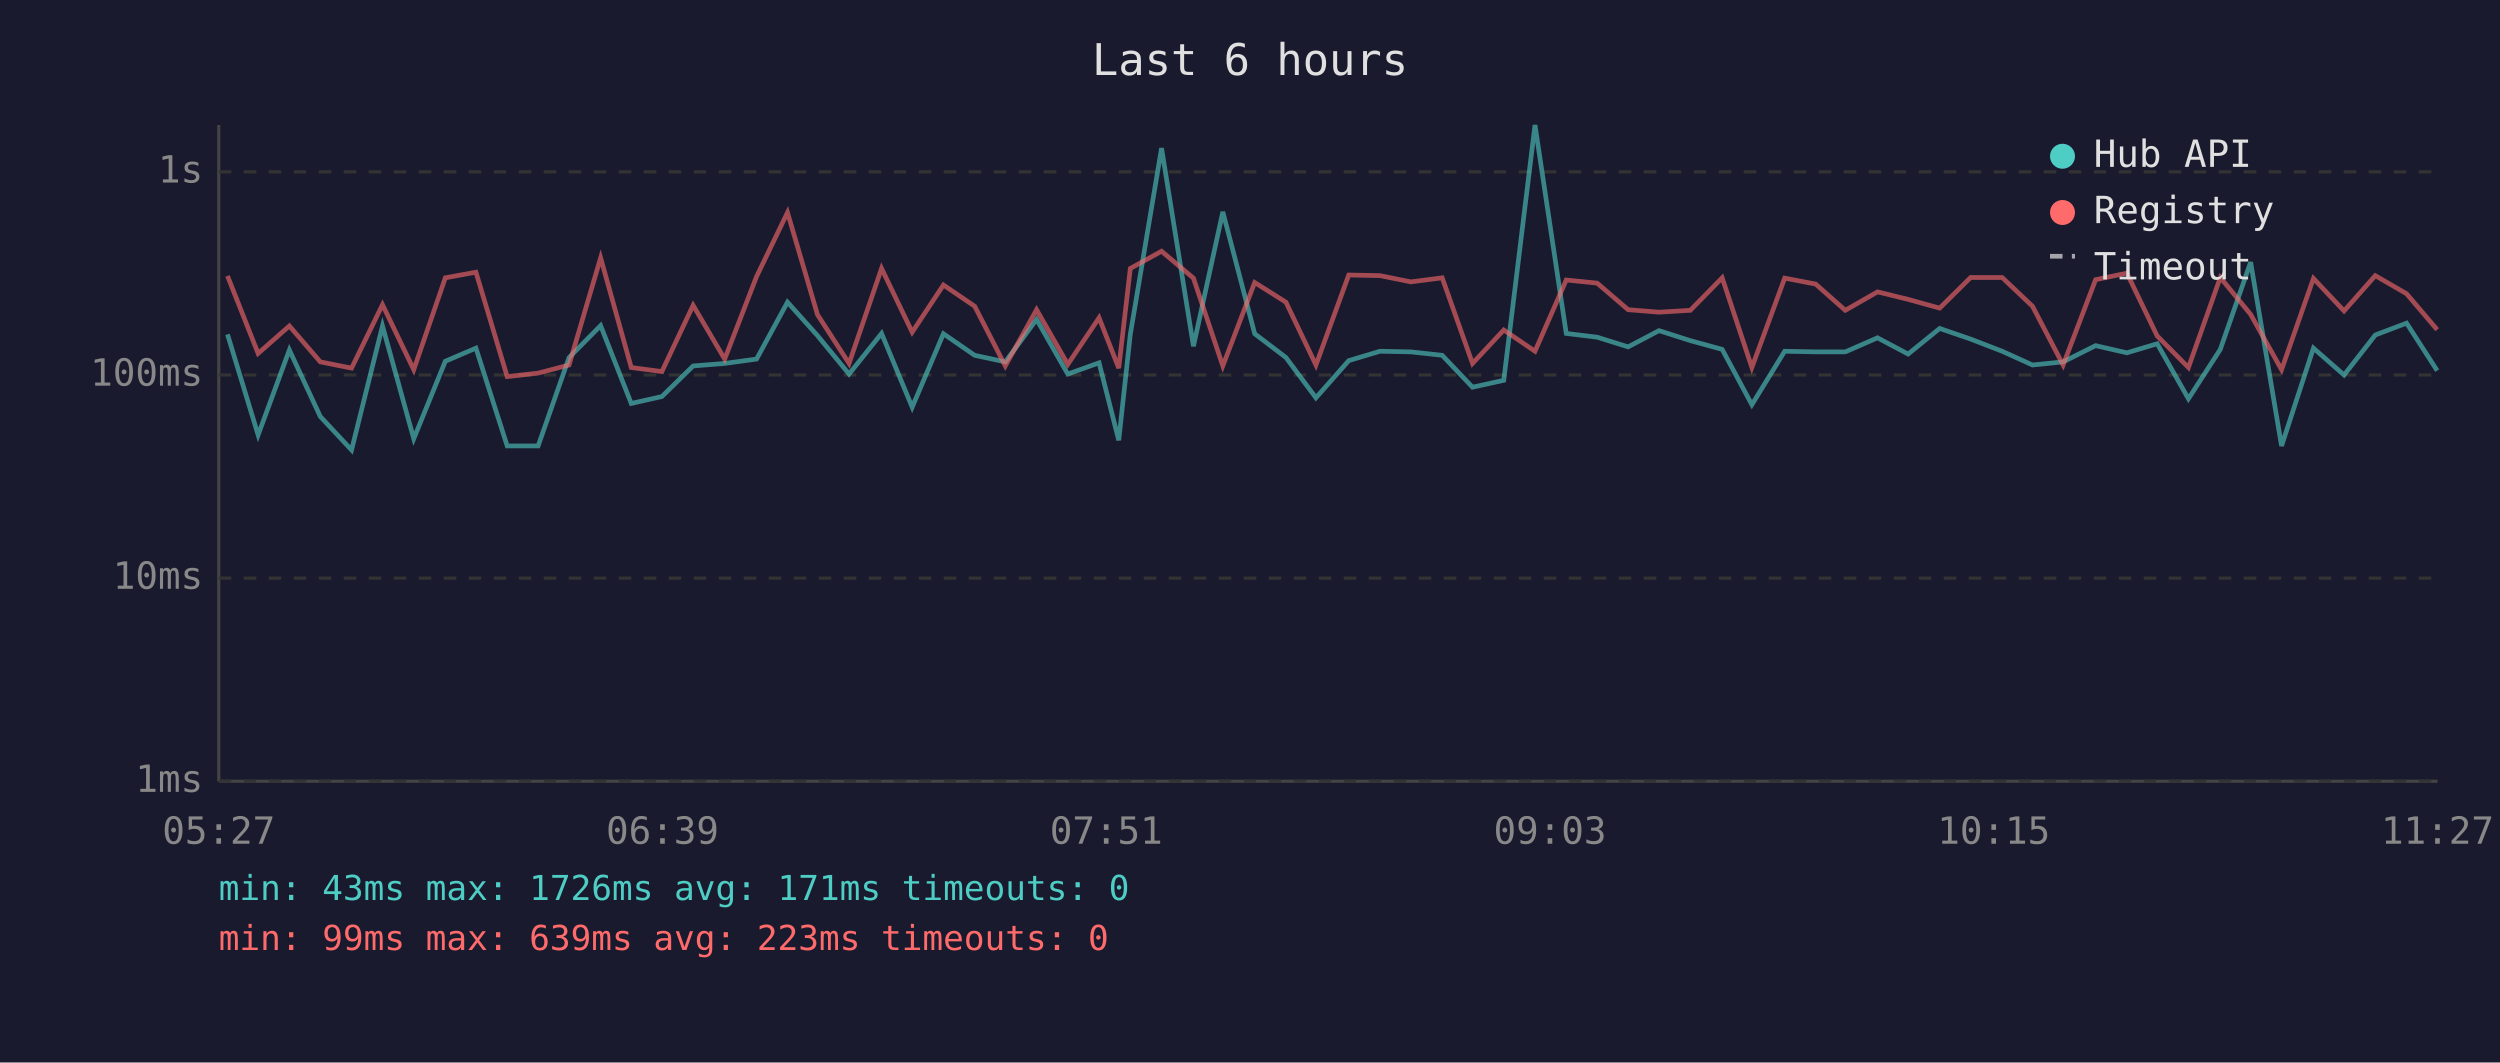
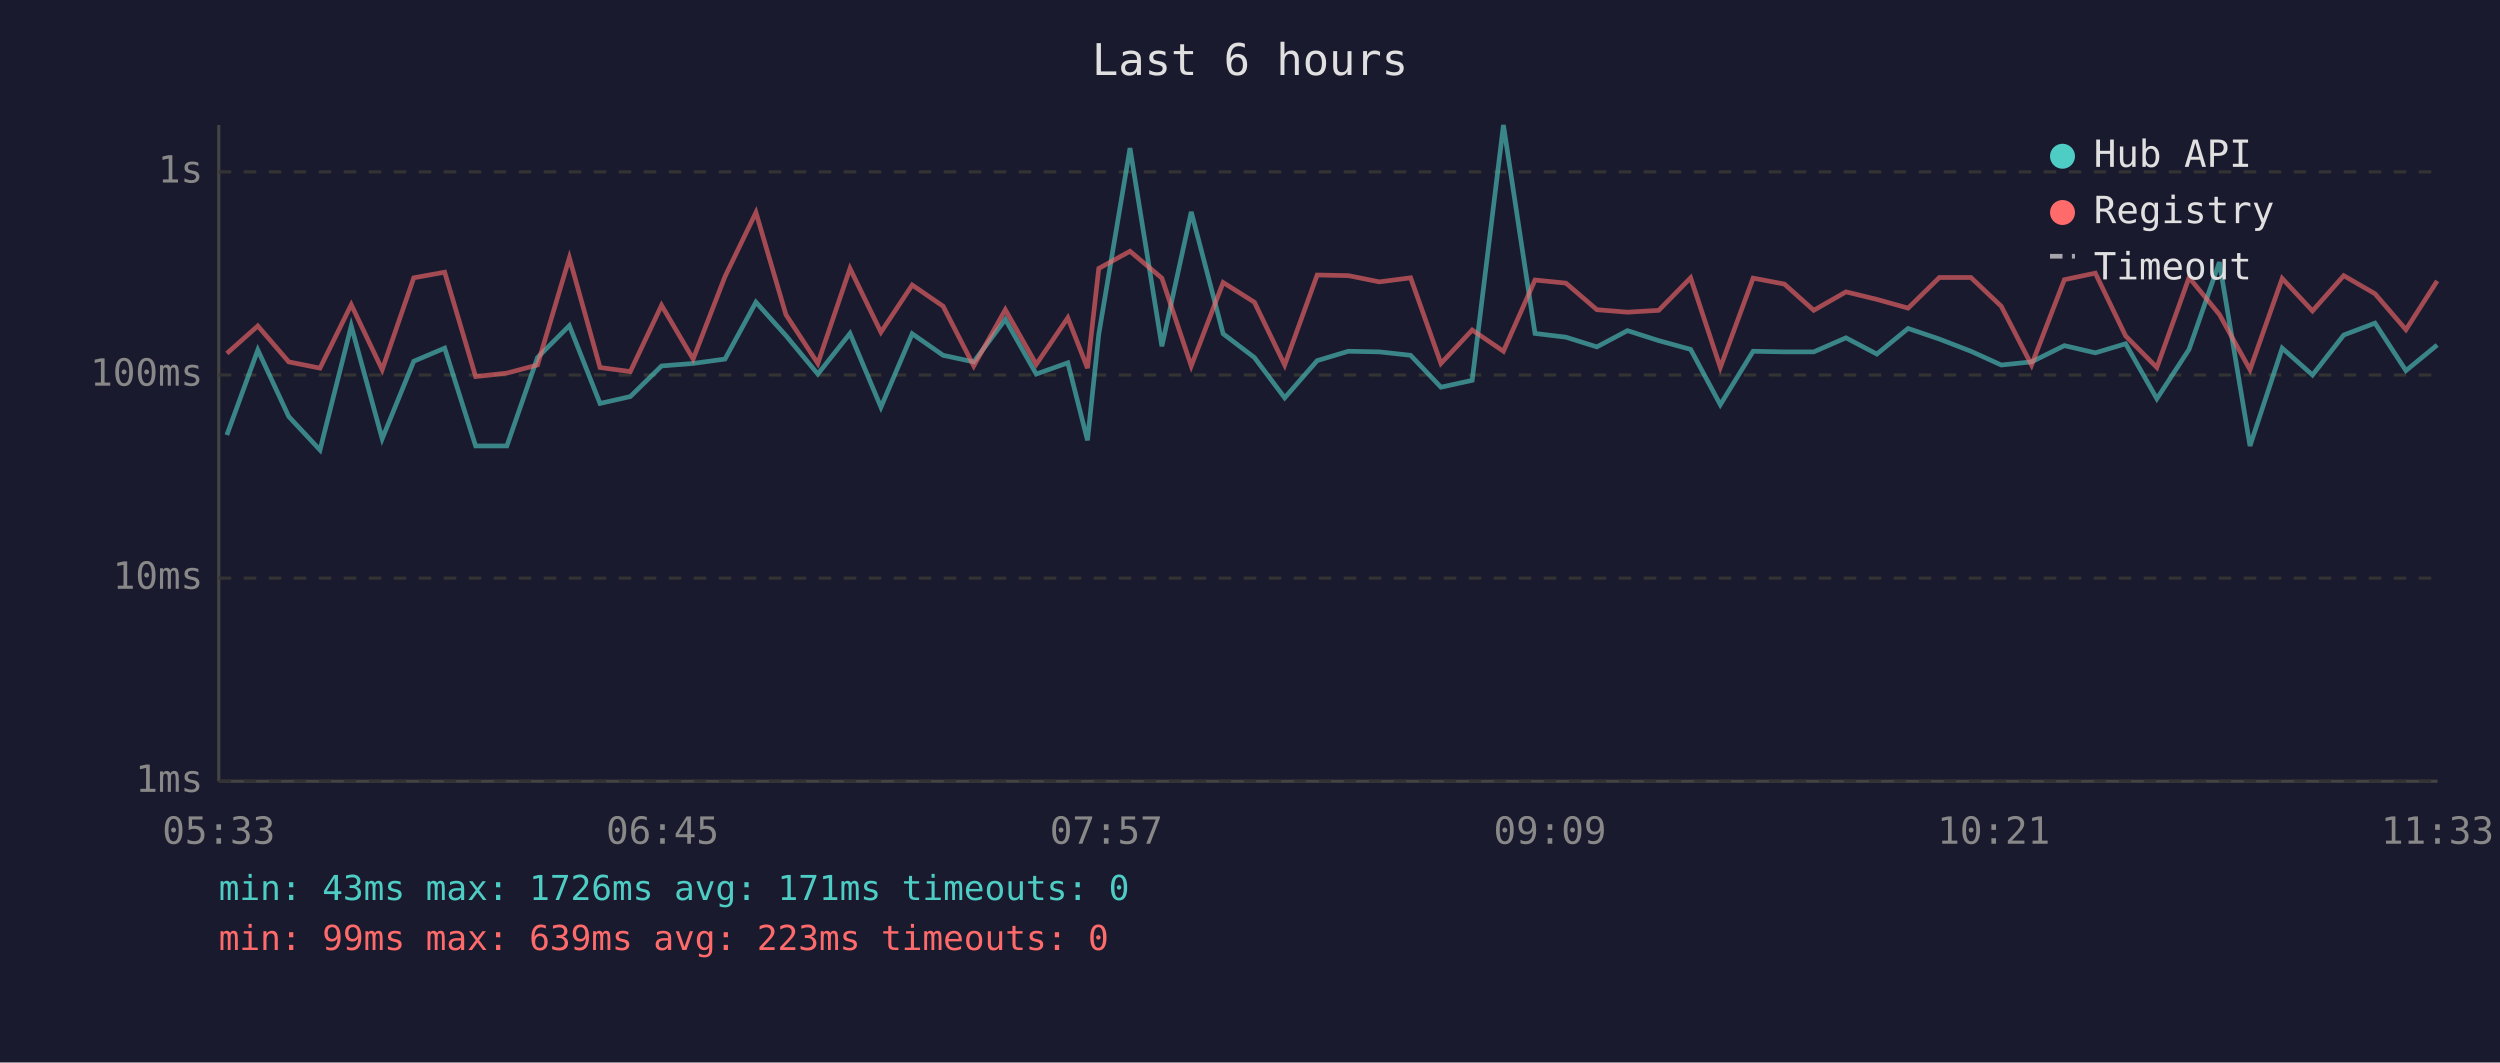
<svg xmlns="http://www.w3.org/2000/svg" viewBox="0 0 800 340" font-family="monospace" font-size="12">
  <rect width="800" height="340" fill="#1a1a2e" />
  <text x="400" y="24" fill="#e0e0e0" font-size="14" text-anchor="middle">Last 6 hours</text>
  <line x1="70" y1="40" x2="70" y2="250" stroke="#444" stroke-width="1" />
  <line x1="70" y1="250" x2="780" y2="250" stroke="#444" stroke-width="1" />
  <line x1="70" y1="250" x2="780" y2="250" stroke="#333" stroke-width="1" stroke-dasharray="4" />
  <text x="65" y="250" fill="#888" text-anchor="end" dominant-baseline="middle">1ms</text>
  <line x1="70" y1="185" x2="780" y2="185" stroke="#333" stroke-width="1" stroke-dasharray="4" />
  <text x="65" y="185" fill="#888" text-anchor="end" dominant-baseline="middle">10ms</text>
  <line x1="70" y1="120" x2="780" y2="120" stroke="#333" stroke-width="1" stroke-dasharray="4" />
  <text x="65" y="120" fill="#888" text-anchor="end" dominant-baseline="middle">100ms</text>
  <line x1="70" y1="55" x2="780" y2="55" stroke="#333" stroke-width="1" stroke-dasharray="4" />
  <text x="65" y="55" fill="#888" text-anchor="end" dominant-baseline="middle">1s</text>
-   <text x="70" y="270" fill="#888" text-anchor="middle">05:27</text>
-   <text x="212" y="270" fill="#888" text-anchor="middle">06:39</text>
-   <text x="354" y="270" fill="#888" text-anchor="middle">07:51</text>
-   <text x="496" y="270" fill="#888" text-anchor="middle">09:03</text>
-   <text x="638" y="270" fill="#888" text-anchor="middle">10:15</text>
-   <text x="780" y="270" fill="#888" text-anchor="middle">11:27</text>
-   <polyline points="72.8,107.0 82.6,139.2 92.6,112.0 102.5,133.3 112.5,144.0 122.4,104.3 132.4,140.4 142.5,115.6 152.3,111.4 162.3,142.7 172.2,142.7 182.1,114.4 192.2,104.2 202.0,129.1 211.8,126.9 221.8,117.1 231.9,116.3 242.1,114.9 252.0,96.7 261.6,107.4 271.7,119.7 282.1,106.7 291.9,130.3 301.9,106.8 311.9,113.7 321.7,115.8 331.7,102.2 341.7,119.7 351.7,116.1 358.0,140.9 361.7,107.0 371.7,47.4 381.9,110.8 391.3,67.8 401.5,106.8 411.5,114.4 421.1,127.3 431.6,115.4 441.6,112.4 451.5,112.6 461.5,113.7 471.2,123.9 481.2,121.7 491.2,40.0 501.2,106.7 511.1,107.9 521.0,111.0 530.9,105.8 540.9,109.0 551.1,111.8 560.6,129.5 571.1,112.4 581.0,112.6 590.5,112.6 600.8,108.1 610.6,113.3 620.7,105.1 630.6,108.5 640.7,112.4 650.4,116.8 660.2,115.8 670.6,110.6 680.6,112.9 690.3,110.0 700.3,127.6 710.5,111.8 720.2,83.9 730.1,142.7 740.3,111.4 750.1,120.0 760.1,107.2 770.1,103.4 779.9,118.6" fill="none" stroke="#4ecdc4" stroke-width="1.5" opacity="0.6" />
-   <polyline points="72.8,88.3 82.6,113.1 92.6,104.3 102.5,115.8 112.5,117.8 122.4,97.5 132.4,118.3 142.5,88.9 152.3,87.1 162.3,120.5 172.2,119.4 182.1,116.8 192.2,82.5 202.0,117.6 211.8,118.9 221.8,97.7 231.9,114.9 242.1,88.5 252.0,68.0 261.6,100.7 271.7,116.3 282.1,85.9 291.9,106.3 301.9,91.2 311.9,98.0 321.7,117.1 331.7,99.1 341.7,116.6 351.7,101.7 358.0,117.8 361.7,85.9 371.7,80.4 381.9,89.0 391.3,117.1 401.5,90.4 411.5,96.7 421.1,116.8 431.6,88.0 441.6,88.2 451.5,90.2 461.5,88.9 471.2,116.3 481.2,105.6 491.2,112.4 501.2,89.6 511.1,90.6 521.0,99.1 530.9,99.9 540.9,99.3 551.1,88.9 560.6,117.6 571.1,89.0 581.0,90.9 590.5,99.3 600.8,93.4 610.6,95.8 620.7,98.6 630.6,88.8 640.7,88.8 650.4,98.0 660.2,116.8 670.6,89.5 680.6,87.4 690.3,107.5 700.3,117.6 710.5,88.8 720.2,100.6 730.1,118.3 740.3,89.1 750.1,99.5 760.1,88.2 770.1,94.0 779.9,105.5" fill="none" stroke="#ff6b6b" stroke-width="1.5" opacity="0.6" />
+   <text x="70" y="270" fill="#888" text-anchor="middle">05:33</text>
+   <text x="212" y="270" fill="#888" text-anchor="middle">06:45</text>
+   <text x="354" y="270" fill="#888" text-anchor="middle">07:57</text>
+   <text x="496" y="270" fill="#888" text-anchor="middle">09:09</text>
+   <text x="638" y="270" fill="#888" text-anchor="middle">10:21</text>
+   <text x="780" y="270" fill="#888" text-anchor="middle">11:33</text>
+   <polyline points="72.6,139.2 82.5,112.0 92.4,133.3 102.4,144.0 112.4,104.3 122.3,140.4 132.4,115.6 142.3,111.4 152.2,142.7 162.2,142.7 172.0,114.4 182.2,104.2 192.0,129.1 201.7,126.9 211.7,117.1 221.8,116.3 232.0,114.9 241.9,96.7 251.5,107.4 261.7,119.7 272.0,106.7 281.9,130.3 291.9,106.8 301.8,113.7 311.6,115.8 321.7,102.2 331.6,119.7 341.7,116.1 348.0,140.9 351.6,107.0 361.6,47.4 371.8,110.8 381.2,67.8 391.4,106.8 401.4,114.4 411.1,127.3 421.5,115.4 431.5,112.4 441.4,112.6 451.4,113.7 461.1,123.9 471.1,121.7 481.1,40.0 491.2,106.7 501.1,107.9 511.0,111.0 520.8,105.8 530.8,109.0 541.0,111.8 550.5,129.5 561.0,112.4 571.0,112.6 580.4,112.6 590.7,108.1 600.6,113.3 610.6,105.1 620.6,108.5 630.7,112.4 640.4,116.8 650.1,115.8 660.6,110.6 670.5,112.9 680.2,110.0 690.2,127.6 700.5,111.8 710.2,83.9 720.0,142.7 730.3,111.4 740.0,120.0 750.0,107.2 760.0,103.4 769.9,118.6 779.9,110.4" fill="none" stroke="#4ecdc4" stroke-width="1.5" opacity="0.6" />
+   <polyline points="72.6,113.1 82.5,104.3 92.4,115.8 102.4,117.8 112.4,97.5 122.3,118.3 132.4,88.9 142.3,87.1 152.2,120.5 162.2,119.4 172.0,116.8 182.2,82.5 192.0,117.6 201.7,118.9 211.7,97.7 221.8,114.9 232.0,88.5 241.9,68.0 251.5,100.7 261.7,116.3 272.0,85.9 281.9,106.3 291.9,91.2 301.8,98.0 311.6,117.1 321.7,99.1 331.6,116.6 341.7,101.7 348.0,117.8 351.6,85.9 361.6,80.4 371.8,89.0 381.2,117.1 391.4,90.4 401.4,96.7 411.1,116.8 421.5,88.0 431.5,88.2 441.4,90.2 451.4,88.9 461.1,116.3 471.1,105.6 481.1,112.4 491.2,89.6 501.1,90.6 511.0,99.1 520.8,99.9 530.8,99.3 541.0,88.9 550.5,117.6 561.0,89.0 571.0,90.9 580.4,99.3 590.7,93.4 600.6,95.8 610.6,98.6 620.6,88.8 630.7,88.8 640.4,98.0 650.1,116.8 660.6,89.5 670.5,87.4 680.2,107.5 690.2,117.6 700.5,88.8 710.2,100.6 720.0,118.3 730.3,89.1 740.0,99.5 750.0,88.2 760.0,94.0 769.9,105.5 779.9,89.9" fill="none" stroke="#ff6b6b" stroke-width="1.5" opacity="0.6" />
  <circle cx="660" cy="50" r="4" fill="#4ecdc4" />
  <text x="670" y="50" fill="#e0e0e0" dominant-baseline="middle">Hub API</text>
  <circle cx="660" cy="68" r="4" fill="#ff6b6b" />
  <text x="670" y="68" fill="#e0e0e0" dominant-baseline="middle">Registry</text>
  <line x1="656" y1="82" x2="664" y2="82" stroke="#e0e0e0" stroke-width="1.5" stroke-dasharray="4,3" opacity="0.7" />
  <text x="670" y="86" fill="#e0e0e0" dominant-baseline="middle">Timeout</text>
  <text x="70" y="288" fill="#4ecdc4" font-size="11">min: 43ms  max: 1726ms  avg: 171ms  timeouts: 0</text>
  <text x="70" y="304" fill="#ff6b6b" font-size="11">min: 99ms  max: 639ms  avg: 223ms  timeouts: 0</text>
</svg>
